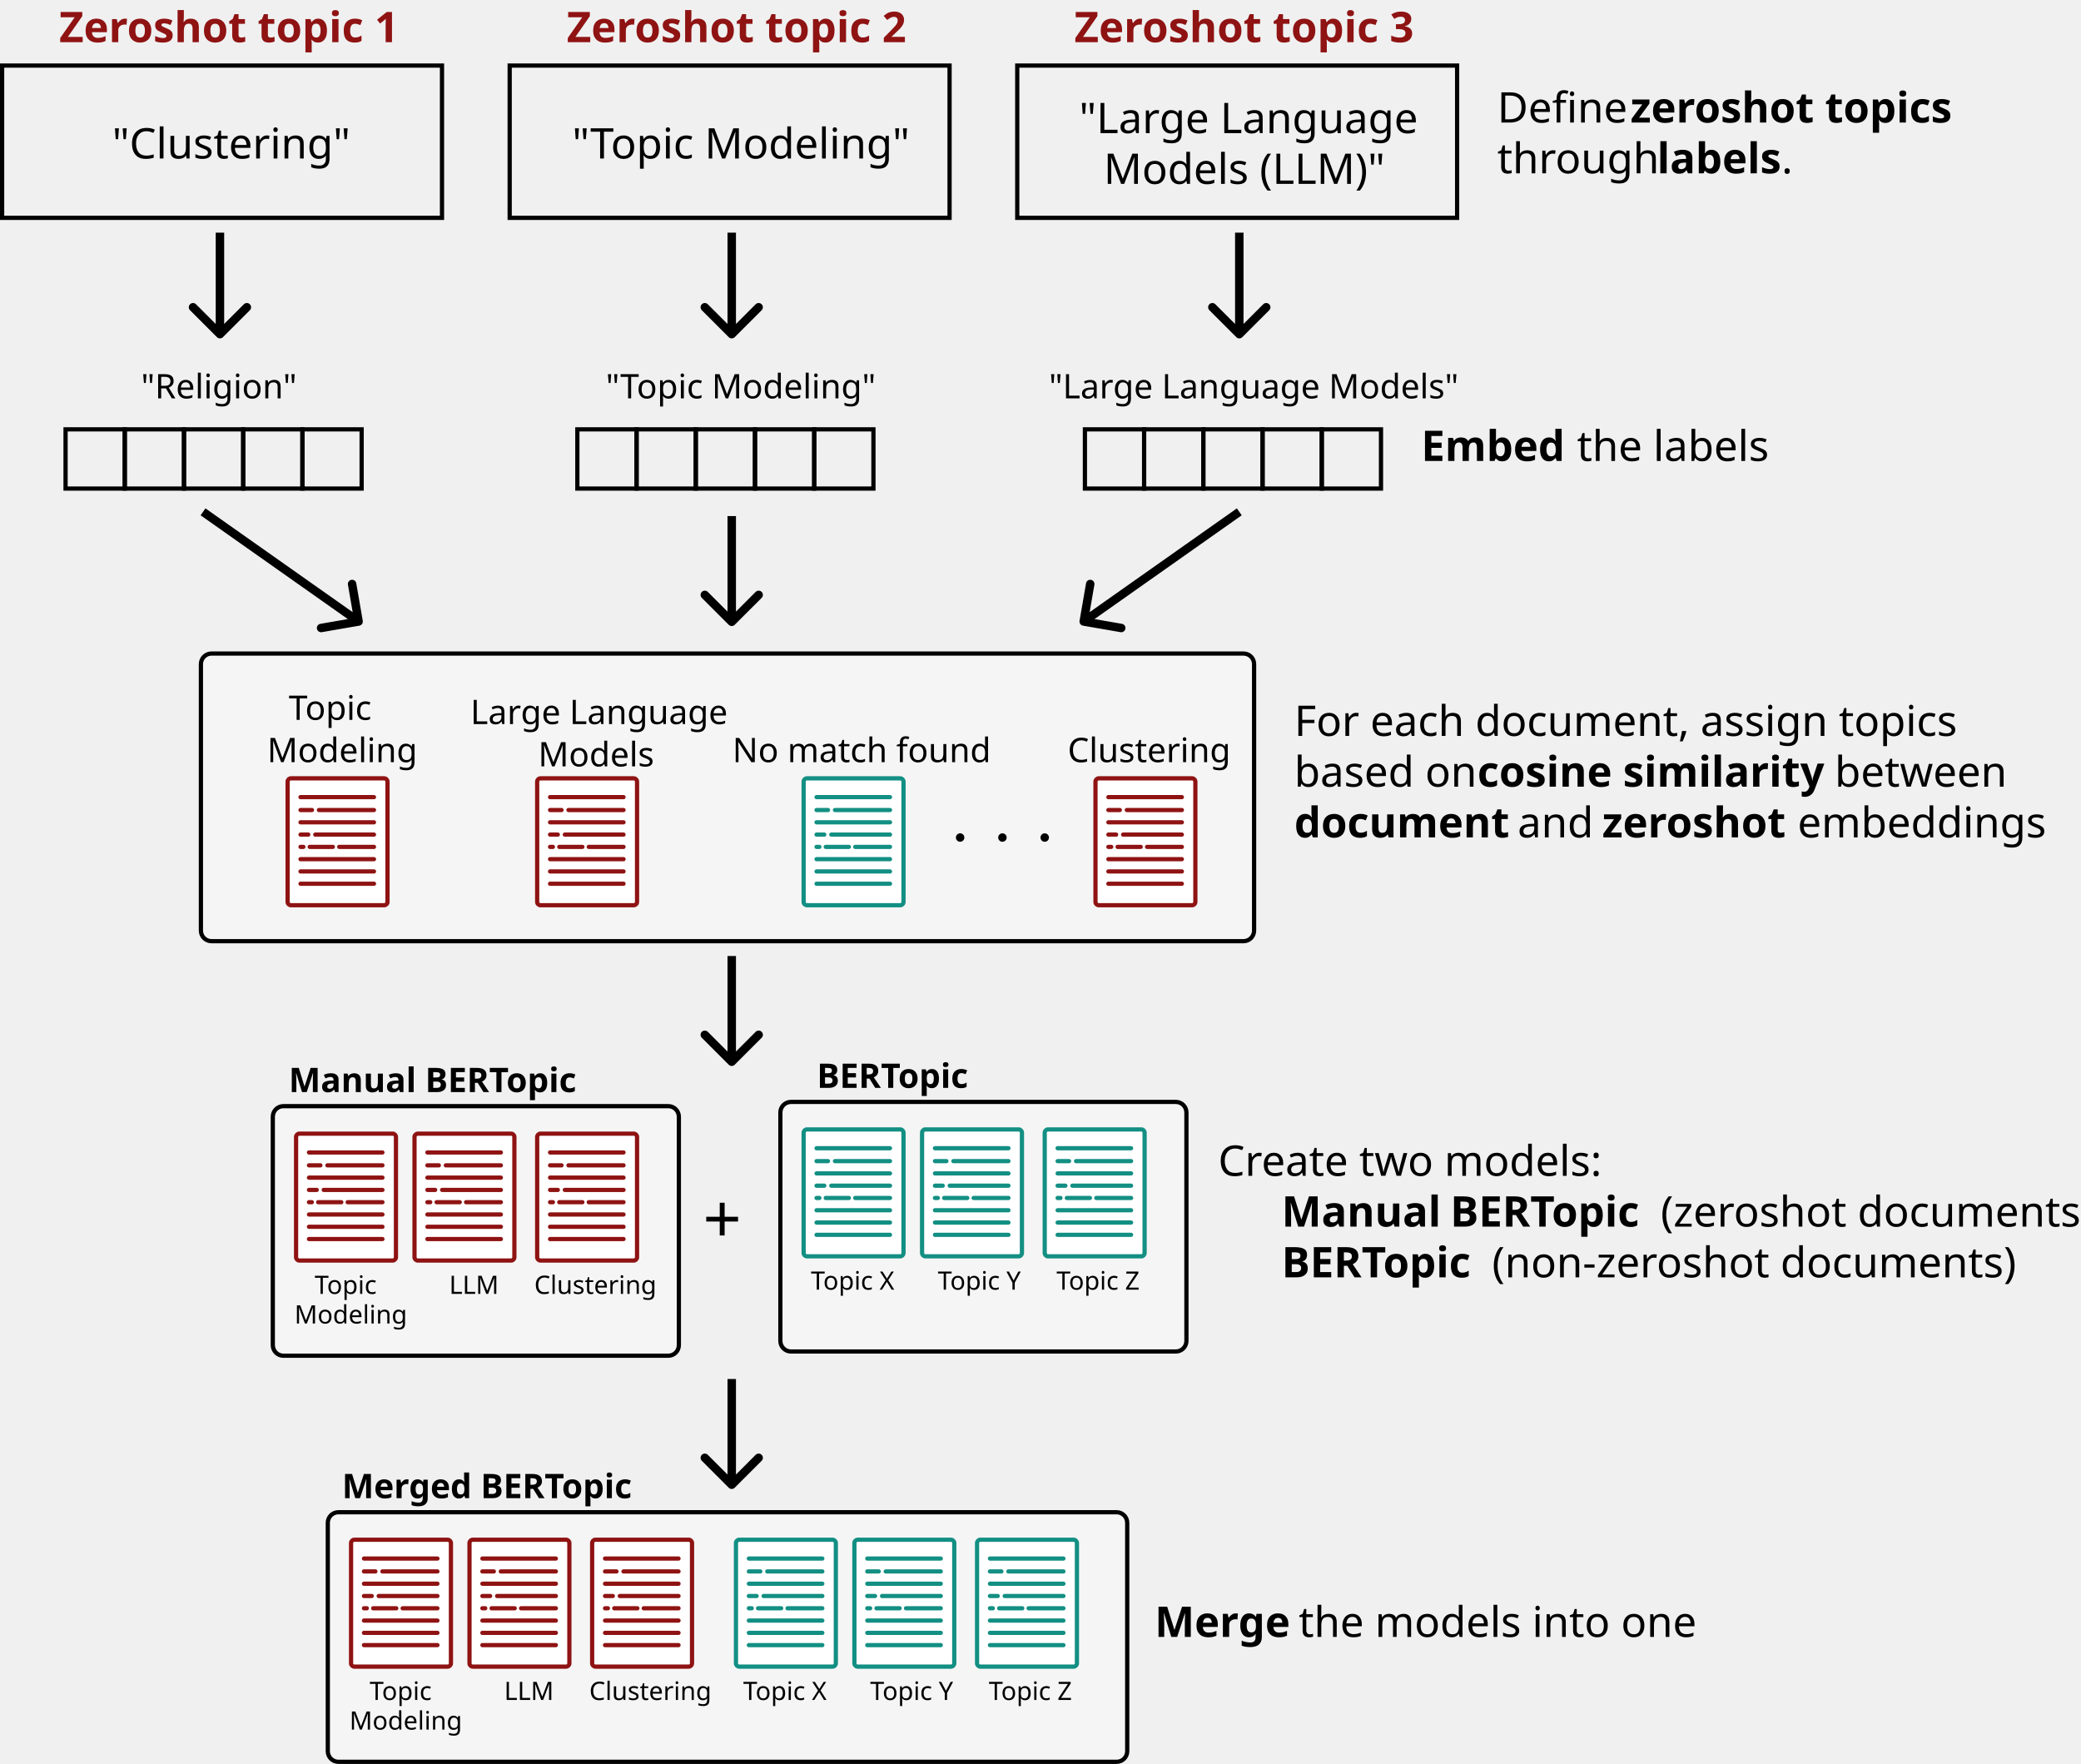
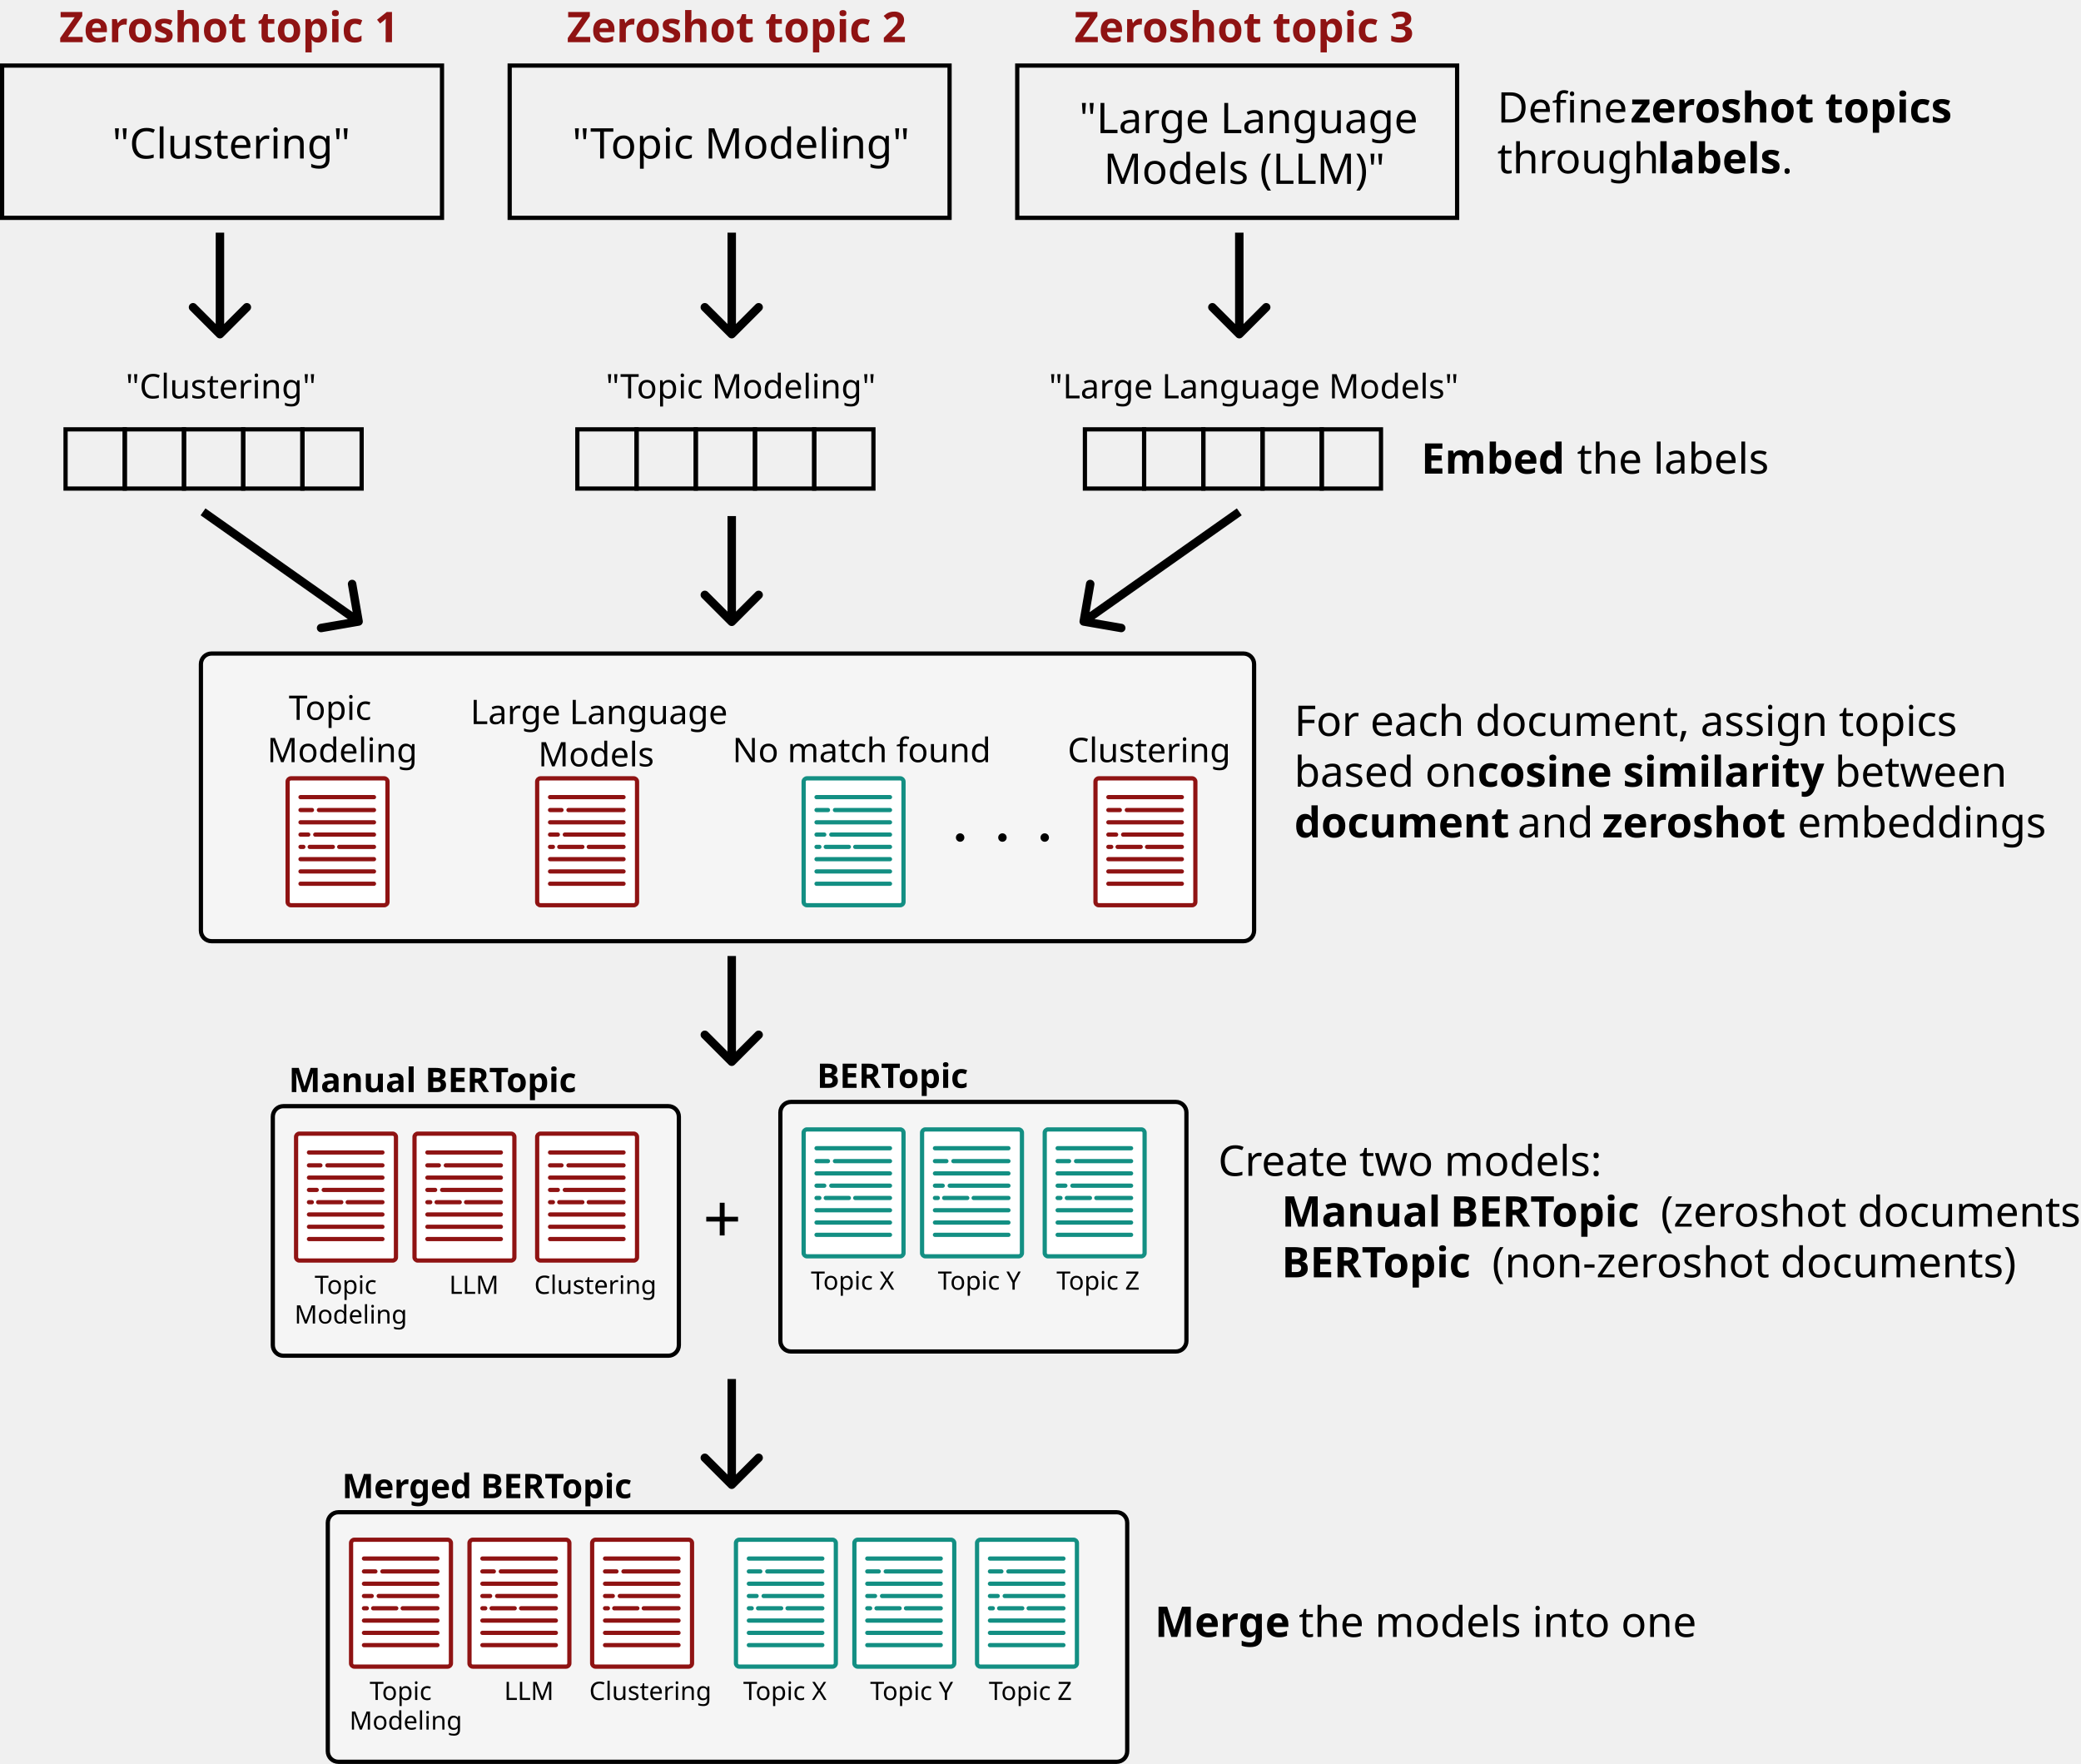
<svg xmlns="http://www.w3.org/2000/svg" width="492" height="417" viewBox="0 0 492 417" fill="none">
  <rect x="15.5" y="101.5" width="14" height="14" stroke="black" />
  <rect x="29.5" y="101.5" width="14" height="14" stroke="black" />
  <rect x="43.5" y="101.5" width="14" height="14" stroke="black" />
  <rect x="57.5" y="101.5" width="14" height="14" stroke="black" />
  <rect x="71.5" y="101.5" width="14" height="14" stroke="black" />
  <text fill="black" xml:space="preserve" style="white-space: pre" font-family="Tahoma" font-size="8" letter-spacing="0em">
-     <tspan x="33.344" y="94.176">"Religion"
+     <tspan x="29.715" y="94.176">"Clustering"
</tspan>
  </text>
  <rect x="47.5" y="154.5" width="249" height="68" rx="2.5" fill="#F5F5F5" stroke="black" />
  <text fill="black" xml:space="preserve" style="white-space: pre" font-family="Tahoma" font-size="10" letter-spacing="0em">
-     <tspan x="370.248" y="108.97"> the labels</tspan>
-   </text>
-   <text fill="black" xml:space="preserve" style="white-space: pre" font-family="Tahoma" font-size="10" font-weight="bold" letter-spacing="0em">
-     <tspan x="336" y="108.97">Embed</tspan>
+     <tspan x="370.248" y="111.97"> the labels</tspan>
+   </text>
+   <text fill="black" xml:space="preserve" style="white-space: pre" font-family="Tahoma" font-size="10" font-weight="bold" letter-spacing="0em">
+     <tspan x="336" y="111.97">Embed</tspan>
  </text>
  <text fill="black" xml:space="preserve" style="white-space: pre" font-family="Tahoma" font-size="10" font-weight="bold" letter-spacing="0em">
    <tspan x="349.291" y="185.97">cosine similarity</tspan>
    <tspan x="306" y="197.97">document</tspan>
    <tspan x="378.803" y="197.97">zeroshot</tspan>
  </text>
  <text fill="black" xml:space="preserve" style="white-space: pre" font-family="Tahoma" font-size="10" letter-spacing="0em">
    <tspan x="306" y="173.97">For each document, assign topics 
</tspan>
    <tspan x="306" y="185.97">based on </tspan>
    <tspan x="431.176" y="185.97"> between </tspan>
    <tspan x="356.195" y="197.97"> and </tspan>
    <tspan x="422.396" y="197.97"> embeddings</tspan>
  </text>
  <text fill="black" xml:space="preserve" style="white-space: pre" font-family="Tahoma" font-size="10" font-weight="bold" letter-spacing="0em">
    <tspan x="303" y="289.97">Manual</tspan>
    <tspan x="342.863" y="289.97">BERTopic</tspan>
    <tspan x="303" y="301.97">BERTopic</tspan>
  </text>
  <text fill="black" xml:space="preserve" style="white-space: pre" font-family="Tahoma" font-size="10" letter-spacing="0em">
    <tspan x="288" y="277.97">Create two models:
</tspan>
    <tspan x="339.738" y="289.97"> </tspan>
    <tspan x="390.031" y="289.97"> (zeroshot documents)
</tspan>
    <tspan x="350.168" y="301.97"> (non-zeroshot documents)</tspan>
  </text>
  <text fill="black" xml:space="preserve" style="white-space: pre" font-family="Tahoma" font-size="10" letter-spacing="0em">
    <tspan x="304.445" y="386.97"> the models into one</tspan>
  </text>
  <text fill="black" xml:space="preserve" style="white-space: pre" font-family="Tahoma" font-size="10" font-weight="bold" letter-spacing="0em">
    <tspan x="273" y="386.97">Merge</tspan>
  </text>
  <text fill="black" xml:space="preserve" style="white-space: pre" font-family="Tahoma" font-size="10" font-weight="bold" letter-spacing="0em">
    <tspan x="385.484" y="28.97">zeroshot topics</tspan>
    <tspan x="391.764" y="40.97">labels</tspan>
  </text>
  <text fill="black" xml:space="preserve" style="white-space: pre" font-family="Tahoma" font-size="10" letter-spacing="0em">
    <tspan x="354" y="28.97">Define </tspan>
    <tspan x="462.076" y="28.97"> </tspan>
    <tspan x="354" y="40.97">through </tspan>
    <tspan x="421.188" y="40.97">.</tspan>
  </text>
  <text fill="black" xml:space="preserve" style="white-space: pre" font-family="Tahoma" font-size="10" letter-spacing="0em">
    <tspan x="26.519" y="37.47">"Clustering"</tspan>
  </text>
  <text fill="#8F1313" xml:space="preserve" style="white-space: pre" font-family="Tahoma" font-size="10" font-weight="bold" letter-spacing="0em">
    <tspan x="14" y="9.97">Zeroshot topic 1</tspan>
  </text>
  <rect x="0.5" y="15.5" width="104" height="36" stroke="black" />
  <text fill="black" xml:space="preserve" style="white-space: pre" font-family="Tahoma" font-size="10" letter-spacing="0em">
    <tspan x="135.273" y="37.47">"Topic Modeling"</tspan>
  </text>
  <text fill="#8F1313" xml:space="preserve" style="white-space: pre" font-family="Tahoma" font-size="10" font-weight="bold" letter-spacing="0em">
    <tspan x="134" y="9.97">Zeroshot topic 2</tspan>
  </text>
  <rect x="120.5" y="15.5" width="104" height="36" stroke="black" />
  <text fill="black" xml:space="preserve" style="white-space: pre" font-family="Tahoma" font-size="10" letter-spacing="0em">
    <tspan x="255.137" y="31.47">"Large Language </tspan>
    <tspan x="260.933" y="43.47">Models (LLM)"</tspan>
  </text>
  <text fill="#8F1313" xml:space="preserve" style="white-space: pre" font-family="Tahoma" font-size="10" font-weight="bold" letter-spacing="0em">
    <tspan x="254" y="9.97">Zeroshot topic 3</tspan>
  </text>
  <rect x="240.5" y="15.5" width="104" height="36" stroke="black" />
  <path d="M172.293 147.707C172.683 148.098 173.317 148.098 173.707 147.707L180.071 141.343C180.462 140.953 180.462 140.319 180.071 139.929C179.681 139.538 179.047 139.538 178.657 139.929L173 145.586L167.343 139.929C166.953 139.538 166.319 139.538 165.929 139.929C165.538 140.319 165.538 140.953 165.929 141.343L172.293 147.707ZM172 122L172 147L174 147L174 122L172 122Z" fill="black" />
  <path d="M172.293 251.707C172.683 252.098 173.317 252.098 173.707 251.707L180.071 245.343C180.462 244.953 180.462 244.319 180.071 243.929C179.681 243.538 179.047 243.538 178.657 243.929L173 249.586L167.343 243.929C166.953 243.538 166.319 243.538 165.929 243.929C165.538 244.319 165.538 244.953 165.929 245.343L172.293 251.707ZM172 226L172 251L174 251L174 226L172 226Z" fill="black" />
  <path d="M172.293 351.707C172.683 352.098 173.317 352.098 173.707 351.707L180.071 345.343C180.462 344.953 180.462 344.319 180.071 343.929C179.681 343.538 179.047 343.538 178.657 343.929L173 349.586L167.343 343.929C166.953 343.538 166.319 343.538 165.929 343.929C165.538 344.319 165.538 344.953 165.929 345.343L172.293 351.707ZM172 326L172 351L174 351L174 326L172 326Z" fill="black" />
  <path d="M51.293 79.707C51.683 80.098 52.317 80.098 52.707 79.707L59.071 73.343C59.462 72.953 59.462 72.32 59.071 71.929C58.681 71.538 58.047 71.538 57.657 71.929L52 77.586L46.343 71.929C45.953 71.538 45.319 71.538 44.929 71.929C44.538 72.32 44.538 72.953 44.929 73.343L51.293 79.707ZM51 55L51 79L53 79L53 55L51 55Z" fill="black" />
  <rect x="136.5" y="101.5" width="14" height="14" stroke="black" />
  <rect x="150.5" y="101.5" width="14" height="14" stroke="black" />
  <rect x="164.5" y="101.5" width="14" height="14" stroke="black" />
  <rect x="178.5" y="101.5" width="14" height="14" stroke="black" />
  <rect x="192.5" y="101.5" width="14" height="14" stroke="black" />
  <text fill="black" xml:space="preserve" style="white-space: pre" font-family="Tahoma" font-size="8" letter-spacing="0em">
    <tspan x="143.219" y="94.176">"Topic Modeling"
</tspan>
  </text>
  <path d="M172.293 79.707C172.683 80.098 173.317 80.098 173.707 79.707L180.071 73.343C180.462 72.953 180.462 72.32 180.071 71.929C179.681 71.538 179.047 71.538 178.657 71.929L173 77.586L167.343 71.929C166.953 71.538 166.319 71.538 165.929 71.929C165.538 72.32 165.538 72.953 165.929 73.343L172.293 79.707ZM172 55L172 79L174 79L174 55L172 55Z" fill="black" />
  <rect x="256.5" y="101.5" width="14" height="14" stroke="black" />
  <rect x="270.5" y="101.5" width="14" height="14" stroke="black" />
  <rect x="284.5" y="101.5" width="14" height="14" stroke="black" />
  <rect x="298.5" y="101.5" width="14" height="14" stroke="black" />
  <rect x="312.5" y="101.5" width="14" height="14" stroke="black" />
  <text fill="black" xml:space="preserve" style="white-space: pre" font-family="Tahoma" font-size="8" letter-spacing="0em">
    <tspan x="247.984" y="94.176">"Large Language Models"
</tspan>
  </text>
  <path d="M292.293 79.707C292.683 80.098 293.317 80.098 293.707 79.707L300.071 73.343C300.462 72.953 300.462 72.32 300.071 71.929C299.681 71.538 299.047 71.538 298.657 71.929L293 77.586L287.343 71.929C286.953 71.538 286.319 71.538 285.929 71.929C285.538 72.32 285.538 72.953 285.929 73.343L292.293 79.707ZM292 55L292 79L294 79L294 55L292 55Z" fill="black" />
  <path d="M84.951 147.912C85.495 147.818 85.86 147.301 85.766 146.757L84.231 137.888C84.136 137.344 83.619 136.979 83.075 137.074C82.531 137.168 82.166 137.685 82.26 138.229L83.624 146.112L75.742 147.477C75.197 147.571 74.833 148.088 74.927 148.632C75.021 149.177 75.538 149.541 76.083 149.447L84.951 147.912ZM47.424 121.817L84.204 147.744L85.356 146.11L48.576 120.183L47.424 121.817Z" fill="black" />
  <path d="M256.049 147.912C255.505 147.818 255.14 147.301 255.234 146.757L256.769 137.888C256.863 137.344 257.381 136.979 257.925 137.074C258.469 137.168 258.834 137.685 258.74 138.229L257.376 146.112L265.258 147.477C265.803 147.571 266.167 148.088 266.073 148.632C265.979 149.177 265.462 149.541 264.917 149.447L256.049 147.912ZM293.576 121.817L256.796 147.744L255.644 146.11L292.424 120.183L293.576 121.817Z" fill="black" />
  <path d="M90.832 184H68.78C68.349 184 68 184.349 68 184.78V213.22C68 213.651 68.349 214 68.78 214H90.832C91.262 214 91.612 213.651 91.612 213.22V184.78C91.612 184.349 91.262 184 90.832 184Z" fill="white" stroke="#8F1313" />
  <path d="M71.049 188.447H88.418" stroke="#8F1313" stroke-linecap="round" />
  <path d="M75.405 191.496H88.418" stroke="#8F1313" stroke-linecap="round" />
  <path d="M71.049 191.496H73.753" stroke="#8F1313" stroke-linecap="round" />
  <path d="M71.049 194.399H88.418" stroke="#8F1313" stroke-linecap="round" />
  <path d="M74.534 197.303H88.418" stroke="#8F1313" stroke-linecap="round" />
  <path d="M71.049 197.303H72.882" stroke="#8F1313" stroke-linecap="round" />
  <path d="M73.227 200.207H78.69" stroke="#8F1313" stroke-linecap="round" />
  <path d="M71.049 200.207H71.721" stroke="#8F1313" stroke-linecap="round" />
  <path d="M80.196 200.207H88.418" stroke="#8F1313" stroke-linecap="round" />
  <path d="M71.049 203.111H88.418" stroke="#8F1313" stroke-linecap="round" />
  <path d="M71.049 206.015H88.418" stroke="#8F1313" stroke-linecap="round" />
  <path d="M71.049 208.918H88.418" stroke="#8F1313" stroke-linecap="round" />
  <text fill="black" xml:space="preserve" style="white-space: pre" font-family="Tahoma" font-size="8" letter-spacing="0em">
    <tspan x="68.269" y="170.176">Topic 
</tspan>
    <tspan x="63.16" y="180.176">Modeling</tspan>
  </text>
  <rect x="184.5" y="260.5" width="96" height="59" rx="2.5" fill="#F5F5F5" stroke="black" />
  <text fill="black" xml:space="preserve" style="white-space: pre" font-family="Tahoma" font-size="8" font-weight="bold" letter-spacing="0em">
    <tspan x="193.133" y="257.176">BERTopic</tspan>
  </text>
  <text fill="black" xml:space="preserve" style="white-space: pre" font-family="Tahoma" font-size="16" letter-spacing="0em">
    <tspan x="166.18" y="293.852">+</tspan>
  </text>
  <text fill="black" xml:space="preserve" style="white-space: pre" font-family="Tahoma" font-size="6" letter-spacing="0em">
    <tspan x="191.709" y="304.882">Topic X</tspan>
  </text>
  <text fill="black" xml:space="preserve" style="white-space: pre" font-family="Tahoma" font-size="6" letter-spacing="0em">
    <tspan x="221.724" y="304.882">Topic Y</tspan>
  </text>
  <text fill="black" xml:space="preserve" style="white-space: pre" font-family="Tahoma" font-size="6" letter-spacing="0em">
    <tspan x="249.773" y="304.882">Topic Z</tspan>
  </text>
  <path d="M212.832 267H190.78C190.349 267 190 267.349 190 267.78V296.22C190 296.651 190.349 297 190.78 297H212.832C213.262 297 213.612 296.651 213.612 296.22V267.78C213.612 267.349 213.262 267 212.832 267Z" fill="white" stroke="#138F83" />
  <path d="M193.049 271.447H210.418" stroke="#138F83" stroke-linecap="round" />
  <path d="M197.405 274.496H210.418" stroke="#138F83" stroke-linecap="round" />
  <path d="M193.049 274.496H195.753" stroke="#138F83" stroke-linecap="round" />
  <path d="M193.049 277.399H210.418" stroke="#138F83" stroke-linecap="round" />
-   <path d="M196.534 280.303H210.417" stroke="#138F83" stroke-linecap="round" />
+   <path d="M196.534 280.303H210.418" stroke="#138F83" stroke-linecap="round" />
  <path d="M193.049 280.303H194.882" stroke="#138F83" stroke-linecap="round" />
  <path d="M195.227 283.207H200.69" stroke="#138F83" stroke-linecap="round" />
  <path d="M193.049 283.207H193.721" stroke="#138F83" stroke-linecap="round" />
  <path d="M202.196 283.207H210.418" stroke="#138F83" stroke-linecap="round" />
  <path d="M193.049 286.111H210.418" stroke="#138F83" stroke-linecap="round" />
  <path d="M193.049 289.015H210.418" stroke="#138F83" stroke-linecap="round" />
  <path d="M193.049 291.918H210.418" stroke="#138F83" stroke-linecap="round" />
  <path d="M240.832 267H218.78C218.349 267 218 267.349 218 267.78V296.22C218 296.651 218.349 297 218.78 297H240.832C241.262 297 241.612 296.651 241.612 296.22V267.78C241.612 267.349 241.262 267 240.832 267Z" fill="white" stroke="#138F83" />
  <path d="M221.049 271.447H238.418" stroke="#138F83" stroke-linecap="round" />
  <path d="M225.405 274.496H238.418" stroke="#138F83" stroke-linecap="round" />
  <path d="M221.049 274.496H223.753" stroke="#138F83" stroke-linecap="round" />
  <path d="M221.049 277.399H238.418" stroke="#138F83" stroke-linecap="round" />
-   <path d="M224.534 280.303H238.417" stroke="#138F83" stroke-linecap="round" />
+   <path d="M224.534 280.303H238.418" stroke="#138F83" stroke-linecap="round" />
  <path d="M221.049 280.303H222.882" stroke="#138F83" stroke-linecap="round" />
  <path d="M223.227 283.207H228.69" stroke="#138F83" stroke-linecap="round" />
  <path d="M221.049 283.207H221.721" stroke="#138F83" stroke-linecap="round" />
  <path d="M230.196 283.207H238.418" stroke="#138F83" stroke-linecap="round" />
  <path d="M221.049 286.111H238.418" stroke="#138F83" stroke-linecap="round" />
  <path d="M221.049 289.015H238.418" stroke="#138F83" stroke-linecap="round" />
  <path d="M221.049 291.918H238.418" stroke="#138F83" stroke-linecap="round" />
  <path d="M269.832 267H247.78C247.349 267 247 267.349 247 267.78V296.22C247 296.651 247.349 297 247.78 297H269.832C270.262 297 270.612 296.651 270.612 296.22V267.78C270.612 267.349 270.262 267 269.832 267Z" fill="white" stroke="#138F83" />
  <path d="M250.049 271.447H267.418" stroke="#138F83" stroke-linecap="round" />
  <path d="M254.405 274.496H267.418" stroke="#138F83" stroke-linecap="round" />
  <path d="M250.049 274.496H252.753" stroke="#138F83" stroke-linecap="round" />
  <path d="M250.049 277.399H267.418" stroke="#138F83" stroke-linecap="round" />
-   <path d="M253.534 280.303H267.417" stroke="#138F83" stroke-linecap="round" />
+   <path d="M253.534 280.303H267.418" stroke="#138F83" stroke-linecap="round" />
  <path d="M250.049 280.303H251.882" stroke="#138F83" stroke-linecap="round" />
  <path d="M252.227 283.207H257.69" stroke="#138F83" stroke-linecap="round" />
  <path d="M250.049 283.207H250.721" stroke="#138F83" stroke-linecap="round" />
  <path d="M259.196 283.207H267.418" stroke="#138F83" stroke-linecap="round" />
  <path d="M250.049 286.111H267.418" stroke="#138F83" stroke-linecap="round" />
  <path d="M250.049 289.015H267.418" stroke="#138F83" stroke-linecap="round" />
  <path d="M250.049 291.918H267.418" stroke="#138F83" stroke-linecap="round" />
  <rect x="64.5" y="261.5" width="96" height="59" rx="2.5" fill="#F5F5F5" stroke="black" />
  <text fill="black" xml:space="preserve" style="white-space: pre" font-family="Tahoma" font-size="8" font-weight="bold" letter-spacing="0em">
    <tspan x="68.266" y="258.176">Manual BERTopic</tspan>
  </text>
  <text fill="black" xml:space="preserve" style="white-space: pre" font-family="Tahoma" font-size="6" letter-spacing="0em">
    <tspan x="74.39" y="305.882">Topic
</tspan>
    <tspan x="69.62" y="312.882">Modeling</tspan>
  </text>
  <text fill="black" xml:space="preserve" style="white-space: pre" font-family="Tahoma" font-size="6" letter-spacing="0em">
    <tspan x="106.2" y="305.882">LLM</tspan>
  </text>
  <text fill="black" xml:space="preserve" style="white-space: pre" font-family="Tahoma" font-size="6" letter-spacing="0em">
    <tspan x="126.319" y="305.882">Clustering</tspan>
  </text>
  <path d="M92.832 268H70.78C70.349 268 70 268.349 70 268.78V297.22C70 297.651 70.349 298 70.78 298H92.832C93.262 298 93.612 297.651 93.612 297.22V268.78C93.612 268.349 93.262 268 92.832 268Z" fill="white" stroke="#8F1313" />
  <path d="M73.049 272.447H90.418" stroke="#8F1313" stroke-linecap="round" />
  <path d="M77.405 275.496H90.418" stroke="#8F1313" stroke-linecap="round" />
  <path d="M73.049 275.496H75.753" stroke="#8F1313" stroke-linecap="round" />
  <path d="M73.049 278.399H90.418" stroke="#8F1313" stroke-linecap="round" />
  <path d="M76.534 281.303H90.418" stroke="#8F1313" stroke-linecap="round" />
  <path d="M73.049 281.303H74.882" stroke="#8F1313" stroke-linecap="round" />
  <path d="M75.227 284.207H80.69" stroke="#8F1313" stroke-linecap="round" />
  <path d="M73.049 284.207H73.721" stroke="#8F1313" stroke-linecap="round" />
  <path d="M82.196 284.207H90.418" stroke="#8F1313" stroke-linecap="round" />
  <path d="M73.049 287.111H90.418" stroke="#8F1313" stroke-linecap="round" />
  <path d="M73.049 290.015H90.418" stroke="#8F1313" stroke-linecap="round" />
  <path d="M73.049 292.918H90.418" stroke="#8F1313" stroke-linecap="round" />
  <path d="M120.832 268H98.78C98.349 268 98 268.349 98 268.78V297.22C98 297.651 98.349 298 98.78 298H120.832C121.262 298 121.612 297.651 121.612 297.22V268.78C121.612 268.349 121.262 268 120.832 268Z" fill="white" stroke="#8F1313" />
  <path d="M101.049 272.447H118.418" stroke="#8F1313" stroke-linecap="round" />
  <path d="M105.405 275.496H118.418" stroke="#8F1313" stroke-linecap="round" />
  <path d="M101.049 275.496H103.753" stroke="#8F1313" stroke-linecap="round" />
  <path d="M101.049 278.399H118.418" stroke="#8F1313" stroke-linecap="round" />
-   <path d="M104.534 281.303H118.417" stroke="#8F1313" stroke-linecap="round" />
+   <path d="M104.534 281.303H118.418" stroke="#8F1313" stroke-linecap="round" />
  <path d="M101.049 281.303H102.882" stroke="#8F1313" stroke-linecap="round" />
  <path d="M103.227 284.207H108.69" stroke="#8F1313" stroke-linecap="round" />
  <path d="M101.049 284.207H101.721" stroke="#8F1313" stroke-linecap="round" />
  <path d="M110.196 284.207H118.418" stroke="#8F1313" stroke-linecap="round" />
  <path d="M101.049 287.111H118.418" stroke="#8F1313" stroke-linecap="round" />
  <path d="M101.049 290.015H118.418" stroke="#8F1313" stroke-linecap="round" />
  <path d="M101.049 292.918H118.418" stroke="#8F1313" stroke-linecap="round" />
  <path d="M149.832 268H127.78C127.349 268 127 268.349 127 268.78V297.22C127 297.651 127.349 298 127.78 298H149.832C150.262 298 150.612 297.651 150.612 297.22V268.78C150.612 268.349 150.262 268 149.832 268Z" fill="white" stroke="#8F1313" />
  <path d="M130.049 272.447H147.418" stroke="#8F1313" stroke-linecap="round" />
  <path d="M134.405 275.496H147.418" stroke="#8F1313" stroke-linecap="round" />
  <path d="M130.049 275.496H132.753" stroke="#8F1313" stroke-linecap="round" />
  <path d="M130.049 278.399H147.418" stroke="#8F1313" stroke-linecap="round" />
-   <path d="M133.534 281.303H147.417" stroke="#8F1313" stroke-linecap="round" />
+   <path d="M133.534 281.303H147.418" stroke="#8F1313" stroke-linecap="round" />
  <path d="M130.049 281.303H131.882" stroke="#8F1313" stroke-linecap="round" />
  <path d="M132.227 284.207H137.69" stroke="#8F1313" stroke-linecap="round" />
  <path d="M130.049 284.207H130.721" stroke="#8F1313" stroke-linecap="round" />
  <path d="M139.196 284.207H147.418" stroke="#8F1313" stroke-linecap="round" />
  <path d="M130.049 287.111H147.418" stroke="#8F1313" stroke-linecap="round" />
  <path d="M130.049 290.015H147.418" stroke="#8F1313" stroke-linecap="round" />
  <path d="M130.049 292.918H147.418" stroke="#8F1313" stroke-linecap="round" />
  <rect x="77.5" y="357.5" width="189" height="59" rx="2.5" fill="#F5F5F5" stroke="black" />
  <text fill="black" xml:space="preserve" style="white-space: pre" font-family="Tahoma" font-size="8" font-weight="bold" letter-spacing="0em">
    <tspan x="80.863" y="354.176">Merged BERTopic</tspan>
  </text>
  <text fill="black" xml:space="preserve" style="white-space: pre" font-family="Tahoma" font-size="6" letter-spacing="0em">
    <tspan x="87.39" y="401.882">Topic
</tspan>
    <tspan x="82.62" y="408.882">Modeling</tspan>
  </text>
  <text fill="black" xml:space="preserve" style="white-space: pre" font-family="Tahoma" font-size="6" letter-spacing="0em">
    <tspan x="119.2" y="401.882">LLM</tspan>
  </text>
  <text fill="black" xml:space="preserve" style="white-space: pre" font-family="Tahoma" font-size="6" letter-spacing="0em">
    <tspan x="139.319" y="401.882">Clustering</tspan>
  </text>
  <path d="M105.832 364H83.78C83.349 364 83 364.349 83 364.78V393.22C83 393.651 83.349 394 83.78 394H105.832C106.262 394 106.612 393.651 106.612 393.22V364.78C106.612 364.349 106.262 364 105.832 364Z" fill="white" stroke="#8F1313" />
  <path d="M86.049 368.447H103.418" stroke="#8F1313" stroke-linecap="round" />
  <path d="M90.405 371.496H103.418" stroke="#8F1313" stroke-linecap="round" />
  <path d="M86.049 371.496H88.753" stroke="#8F1313" stroke-linecap="round" />
  <path d="M86.049 374.399H103.418" stroke="#8F1313" stroke-linecap="round" />
-   <path d="M89.534 377.303H103.417" stroke="#8F1313" stroke-linecap="round" />
+   <path d="M89.534 377.303H103.418" stroke="#8F1313" stroke-linecap="round" />
  <path d="M86.049 377.303H87.882" stroke="#8F1313" stroke-linecap="round" />
  <path d="M88.227 380.207H93.69" stroke="#8F1313" stroke-linecap="round" />
  <path d="M86.049 380.207H86.721" stroke="#8F1313" stroke-linecap="round" />
  <path d="M95.196 380.207H103.418" stroke="#8F1313" stroke-linecap="round" />
  <path d="M86.049 383.111H103.418" stroke="#8F1313" stroke-linecap="round" />
  <path d="M86.049 386.015H103.418" stroke="#8F1313" stroke-linecap="round" />
  <path d="M86.049 388.918H103.418" stroke="#8F1313" stroke-linecap="round" />
  <text fill="black" xml:space="preserve" style="white-space: pre" font-family="Tahoma" font-size="6" letter-spacing="0em">
    <tspan x="175.709" y="401.882">Topic X</tspan>
  </text>
  <text fill="black" xml:space="preserve" style="white-space: pre" font-family="Tahoma" font-size="6" letter-spacing="0em">
    <tspan x="205.724" y="401.882">Topic Y</tspan>
  </text>
  <text fill="black" xml:space="preserve" style="white-space: pre" font-family="Tahoma" font-size="6" letter-spacing="0em">
    <tspan x="233.773" y="401.882">Topic Z</tspan>
  </text>
  <path d="M196.832 364H174.78C174.349 364 174 364.349 174 364.78V393.22C174 393.651 174.349 394 174.78 394H196.832C197.262 394 197.612 393.651 197.612 393.22V364.78C197.612 364.349 197.262 364 196.832 364Z" fill="white" stroke="#138F83" />
  <path d="M177.049 368.447H194.418" stroke="#138F83" stroke-linecap="round" />
  <path d="M181.405 371.496H194.418" stroke="#138F83" stroke-linecap="round" />
  <path d="M177.049 371.496H179.753" stroke="#138F83" stroke-linecap="round" />
  <path d="M177.049 374.399H194.418" stroke="#138F83" stroke-linecap="round" />
-   <path d="M180.534 377.303H194.417" stroke="#138F83" stroke-linecap="round" />
+   <path d="M180.534 377.303H194.418" stroke="#138F83" stroke-linecap="round" />
  <path d="M177.049 377.303H178.882" stroke="#138F83" stroke-linecap="round" />
  <path d="M179.227 380.207H184.69" stroke="#138F83" stroke-linecap="round" />
  <path d="M177.049 380.207H177.721" stroke="#138F83" stroke-linecap="round" />
  <path d="M186.196 380.207H194.418" stroke="#138F83" stroke-linecap="round" />
  <path d="M177.049 383.111H194.418" stroke="#138F83" stroke-linecap="round" />
  <path d="M177.049 386.015H194.418" stroke="#138F83" stroke-linecap="round" />
  <path d="M177.049 388.918H194.418" stroke="#138F83" stroke-linecap="round" />
  <path d="M224.832 364H202.78C202.349 364 202 364.349 202 364.78V393.22C202 393.651 202.349 394 202.78 394H224.832C225.262 394 225.612 393.651 225.612 393.22V364.78C225.612 364.349 225.262 364 224.832 364Z" fill="white" stroke="#138F83" />
  <path d="M205.049 368.447H222.418" stroke="#138F83" stroke-linecap="round" />
  <path d="M209.405 371.496H222.418" stroke="#138F83" stroke-linecap="round" />
  <path d="M205.049 371.496H207.753" stroke="#138F83" stroke-linecap="round" />
  <path d="M205.049 374.399H222.418" stroke="#138F83" stroke-linecap="round" />
-   <path d="M208.534 377.303H222.417" stroke="#138F83" stroke-linecap="round" />
+   <path d="M208.534 377.303H222.418" stroke="#138F83" stroke-linecap="round" />
  <path d="M205.049 377.303H206.882" stroke="#138F83" stroke-linecap="round" />
  <path d="M207.227 380.207H212.69" stroke="#138F83" stroke-linecap="round" />
  <path d="M205.049 380.207H205.721" stroke="#138F83" stroke-linecap="round" />
  <path d="M214.196 380.207H222.418" stroke="#138F83" stroke-linecap="round" />
  <path d="M205.049 383.111H222.418" stroke="#138F83" stroke-linecap="round" />
  <path d="M205.049 386.015H222.418" stroke="#138F83" stroke-linecap="round" />
  <path d="M205.049 388.918H222.418" stroke="#138F83" stroke-linecap="round" />
  <path d="M253.832 364H231.78C231.349 364 231 364.349 231 364.78V393.22C231 393.651 231.349 394 231.78 394H253.832C254.262 394 254.612 393.651 254.612 393.22V364.78C254.612 364.349 254.262 364 253.832 364Z" fill="white" stroke="#138F83" />
  <path d="M234.049 368.447H251.418" stroke="#138F83" stroke-linecap="round" />
  <path d="M238.405 371.496H251.418" stroke="#138F83" stroke-linecap="round" />
  <path d="M234.049 371.496H236.753" stroke="#138F83" stroke-linecap="round" />
  <path d="M234.049 374.399H251.418" stroke="#138F83" stroke-linecap="round" />
-   <path d="M237.534 377.303H251.417" stroke="#138F83" stroke-linecap="round" />
+   <path d="M237.534 377.303H251.418" stroke="#138F83" stroke-linecap="round" />
  <path d="M234.049 377.303H235.882" stroke="#138F83" stroke-linecap="round" />
  <path d="M236.227 380.207H241.69" stroke="#138F83" stroke-linecap="round" />
  <path d="M234.049 380.207H234.721" stroke="#138F83" stroke-linecap="round" />
  <path d="M243.196 380.207H251.418" stroke="#138F83" stroke-linecap="round" />
  <path d="M234.049 383.111H251.418" stroke="#138F83" stroke-linecap="round" />
  <path d="M234.049 386.015H251.418" stroke="#138F83" stroke-linecap="round" />
  <path d="M234.049 388.918H251.418" stroke="#138F83" stroke-linecap="round" />
  <path d="M133.832 364H111.78C111.349 364 111 364.349 111 364.78V393.22C111 393.651 111.349 394 111.78 394H133.832C134.262 394 134.612 393.651 134.612 393.22V364.78C134.612 364.349 134.262 364 133.832 364Z" fill="white" stroke="#8F1313" />
  <path d="M114.049 368.447H131.418" stroke="#8F1313" stroke-linecap="round" />
  <path d="M118.405 371.496H131.418" stroke="#8F1313" stroke-linecap="round" />
  <path d="M114.049 371.496H116.753" stroke="#8F1313" stroke-linecap="round" />
  <path d="M114.049 374.399H131.418" stroke="#8F1313" stroke-linecap="round" />
-   <path d="M117.534 377.303H131.417" stroke="#8F1313" stroke-linecap="round" />
+   <path d="M117.534 377.303H131.418" stroke="#8F1313" stroke-linecap="round" />
  <path d="M114.049 377.303H115.882" stroke="#8F1313" stroke-linecap="round" />
  <path d="M116.227 380.207H121.69" stroke="#8F1313" stroke-linecap="round" />
  <path d="M114.049 380.207H114.721" stroke="#8F1313" stroke-linecap="round" />
  <path d="M123.196 380.207H131.418" stroke="#8F1313" stroke-linecap="round" />
  <path d="M114.049 383.111H131.418" stroke="#8F1313" stroke-linecap="round" />
  <path d="M114.049 386.015H131.418" stroke="#8F1313" stroke-linecap="round" />
  <path d="M114.049 388.918H131.418" stroke="#8F1313" stroke-linecap="round" />
  <path d="M162.832 364H140.78C140.349 364 140 364.349 140 364.78V393.22C140 393.651 140.349 394 140.78 394H162.832C163.262 394 163.612 393.651 163.612 393.22V364.78C163.612 364.349 163.262 364 162.832 364Z" fill="white" stroke="#8F1313" />
  <path d="M143.049 368.447H160.418" stroke="#8F1313" stroke-linecap="round" />
  <path d="M147.405 371.496H160.418" stroke="#8F1313" stroke-linecap="round" />
  <path d="M143.049 371.496H145.753" stroke="#8F1313" stroke-linecap="round" />
  <path d="M143.049 374.399H160.418" stroke="#8F1313" stroke-linecap="round" />
-   <path d="M146.534 377.303H160.417" stroke="#8F1313" stroke-linecap="round" />
+   <path d="M146.534 377.303H160.418" stroke="#8F1313" stroke-linecap="round" />
  <path d="M143.049 377.303H144.882" stroke="#8F1313" stroke-linecap="round" />
  <path d="M145.227 380.207H150.69" stroke="#8F1313" stroke-linecap="round" />
  <path d="M143.049 380.207H143.721" stroke="#8F1313" stroke-linecap="round" />
  <path d="M152.196 380.207H160.418" stroke="#8F1313" stroke-linecap="round" />
  <path d="M143.049 383.111H160.418" stroke="#8F1313" stroke-linecap="round" />
  <path d="M143.049 386.015H160.418" stroke="#8F1313" stroke-linecap="round" />
  <path d="M143.049 388.918H160.418" stroke="#8F1313" stroke-linecap="round" />
  <path d="M149.832 184H127.78C127.349 184 127 184.349 127 184.78V213.22C127 213.651 127.349 214 127.78 214H149.832C150.262 214 150.612 213.651 150.612 213.22V184.78C150.612 184.349 150.262 184 149.832 184Z" fill="white" stroke="#8F1313" />
  <path d="M130.049 188.447H147.418" stroke="#8F1313" stroke-linecap="round" />
  <path d="M134.405 191.496H147.418" stroke="#8F1313" stroke-linecap="round" />
  <path d="M130.049 191.496H132.753" stroke="#8F1313" stroke-linecap="round" />
  <path d="M130.049 194.399H147.418" stroke="#8F1313" stroke-linecap="round" />
-   <path d="M133.534 197.303H147.417" stroke="#8F1313" stroke-linecap="round" />
+   <path d="M133.534 197.303H147.418" stroke="#8F1313" stroke-linecap="round" />
  <path d="M130.049 197.303H131.882" stroke="#8F1313" stroke-linecap="round" />
  <path d="M132.227 200.207H137.69" stroke="#8F1313" stroke-linecap="round" />
  <path d="M130.049 200.207H130.721" stroke="#8F1313" stroke-linecap="round" />
  <path d="M139.196 200.207H147.418" stroke="#8F1313" stroke-linecap="round" />
  <path d="M130.049 203.111H147.418" stroke="#8F1313" stroke-linecap="round" />
  <path d="M130.049 206.015H147.418" stroke="#8F1313" stroke-linecap="round" />
  <path d="M130.049 208.918H147.418" stroke="#8F1313" stroke-linecap="round" />
  <text fill="black" xml:space="preserve" style="white-space: pre" font-family="Tahoma" font-size="8" letter-spacing="0em">
    <tspan x="111.215" y="171.176">Large Language </tspan>
    <tspan x="127.23" y="181.176">Models</tspan>
  </text>
  <path d="M212.832 184H190.78C190.349 184 190 184.349 190 184.78V213.22C190 213.651 190.349 214 190.78 214H212.832C213.262 214 213.612 213.651 213.612 213.22V184.78C213.612 184.349 213.262 184 212.832 184Z" fill="white" stroke="#138F83" />
  <path d="M193.049 188.447H210.418" stroke="#138F83" stroke-linecap="round" />
  <path d="M197.405 191.496H210.418" stroke="#138F83" stroke-linecap="round" />
  <path d="M193.049 191.496H195.753" stroke="#138F83" stroke-linecap="round" />
  <path d="M193.049 194.399H210.418" stroke="#138F83" stroke-linecap="round" />
-   <path d="M196.534 197.303H210.417" stroke="#138F83" stroke-linecap="round" />
+   <path d="M196.534 197.303H210.418" stroke="#138F83" stroke-linecap="round" />
  <path d="M193.049 197.303H194.882" stroke="#138F83" stroke-linecap="round" />
  <path d="M195.227 200.207H200.69" stroke="#138F83" stroke-linecap="round" />
  <path d="M193.049 200.207H193.721" stroke="#138F83" stroke-linecap="round" />
  <path d="M202.196 200.207H210.418" stroke="#138F83" stroke-linecap="round" />
  <path d="M193.049 203.111H210.418" stroke="#138F83" stroke-linecap="round" />
  <path d="M193.049 206.015H210.418" stroke="#138F83" stroke-linecap="round" />
  <path d="M193.049 208.918H210.418" stroke="#138F83" stroke-linecap="round" />
  <text fill="black" xml:space="preserve" style="white-space: pre" font-family="Tahoma" font-size="8" letter-spacing="0em">
    <tspan x="173.16" y="180.176">No match found</tspan>
  </text>
  <path d="M281.832 184H259.78C259.349 184 259 184.349 259 184.78V213.22C259 213.651 259.349 214 259.78 214H281.832C282.262 214 282.612 213.651 282.612 213.22V184.78C282.612 184.349 282.262 184 281.832 184Z" fill="white" stroke="#8F1313" />
  <path d="M262.049 188.447H279.418" stroke="#8F1313" stroke-linecap="round" />
  <path d="M266.405 191.496H279.418" stroke="#8F1313" stroke-linecap="round" />
  <path d="M262.049 191.496H264.753" stroke="#8F1313" stroke-linecap="round" />
  <path d="M262.049 194.399H279.418" stroke="#8F1313" stroke-linecap="round" />
-   <path d="M265.534 197.303H279.417" stroke="#8F1313" stroke-linecap="round" />
+   <path d="M265.534 197.303H279.418" stroke="#8F1313" stroke-linecap="round" />
  <path d="M262.049 197.303H263.882" stroke="#8F1313" stroke-linecap="round" />
  <path d="M264.227 200.207H269.69" stroke="#8F1313" stroke-linecap="round" />
  <path d="M262.049 200.207H262.721" stroke="#8F1313" stroke-linecap="round" />
  <path d="M271.196 200.207H279.418" stroke="#8F1313" stroke-linecap="round" />
  <path d="M262.049 203.111H279.418" stroke="#8F1313" stroke-linecap="round" />
  <path d="M262.049 206.015H279.418" stroke="#8F1313" stroke-linecap="round" />
  <path d="M262.049 208.918H279.418" stroke="#8F1313" stroke-linecap="round" />
  <text fill="black" xml:space="preserve" style="white-space: pre" font-family="Tahoma" font-size="8" letter-spacing="0em">
    <tspan x="252.426" y="180.176">Clustering</tspan>
  </text>
  <circle cx="227" cy="198" r="1" fill="black" />
  <circle cx="237" cy="198" r="1" fill="black" />
  <circle cx="247" cy="198" r="1" fill="black" />
</svg>
